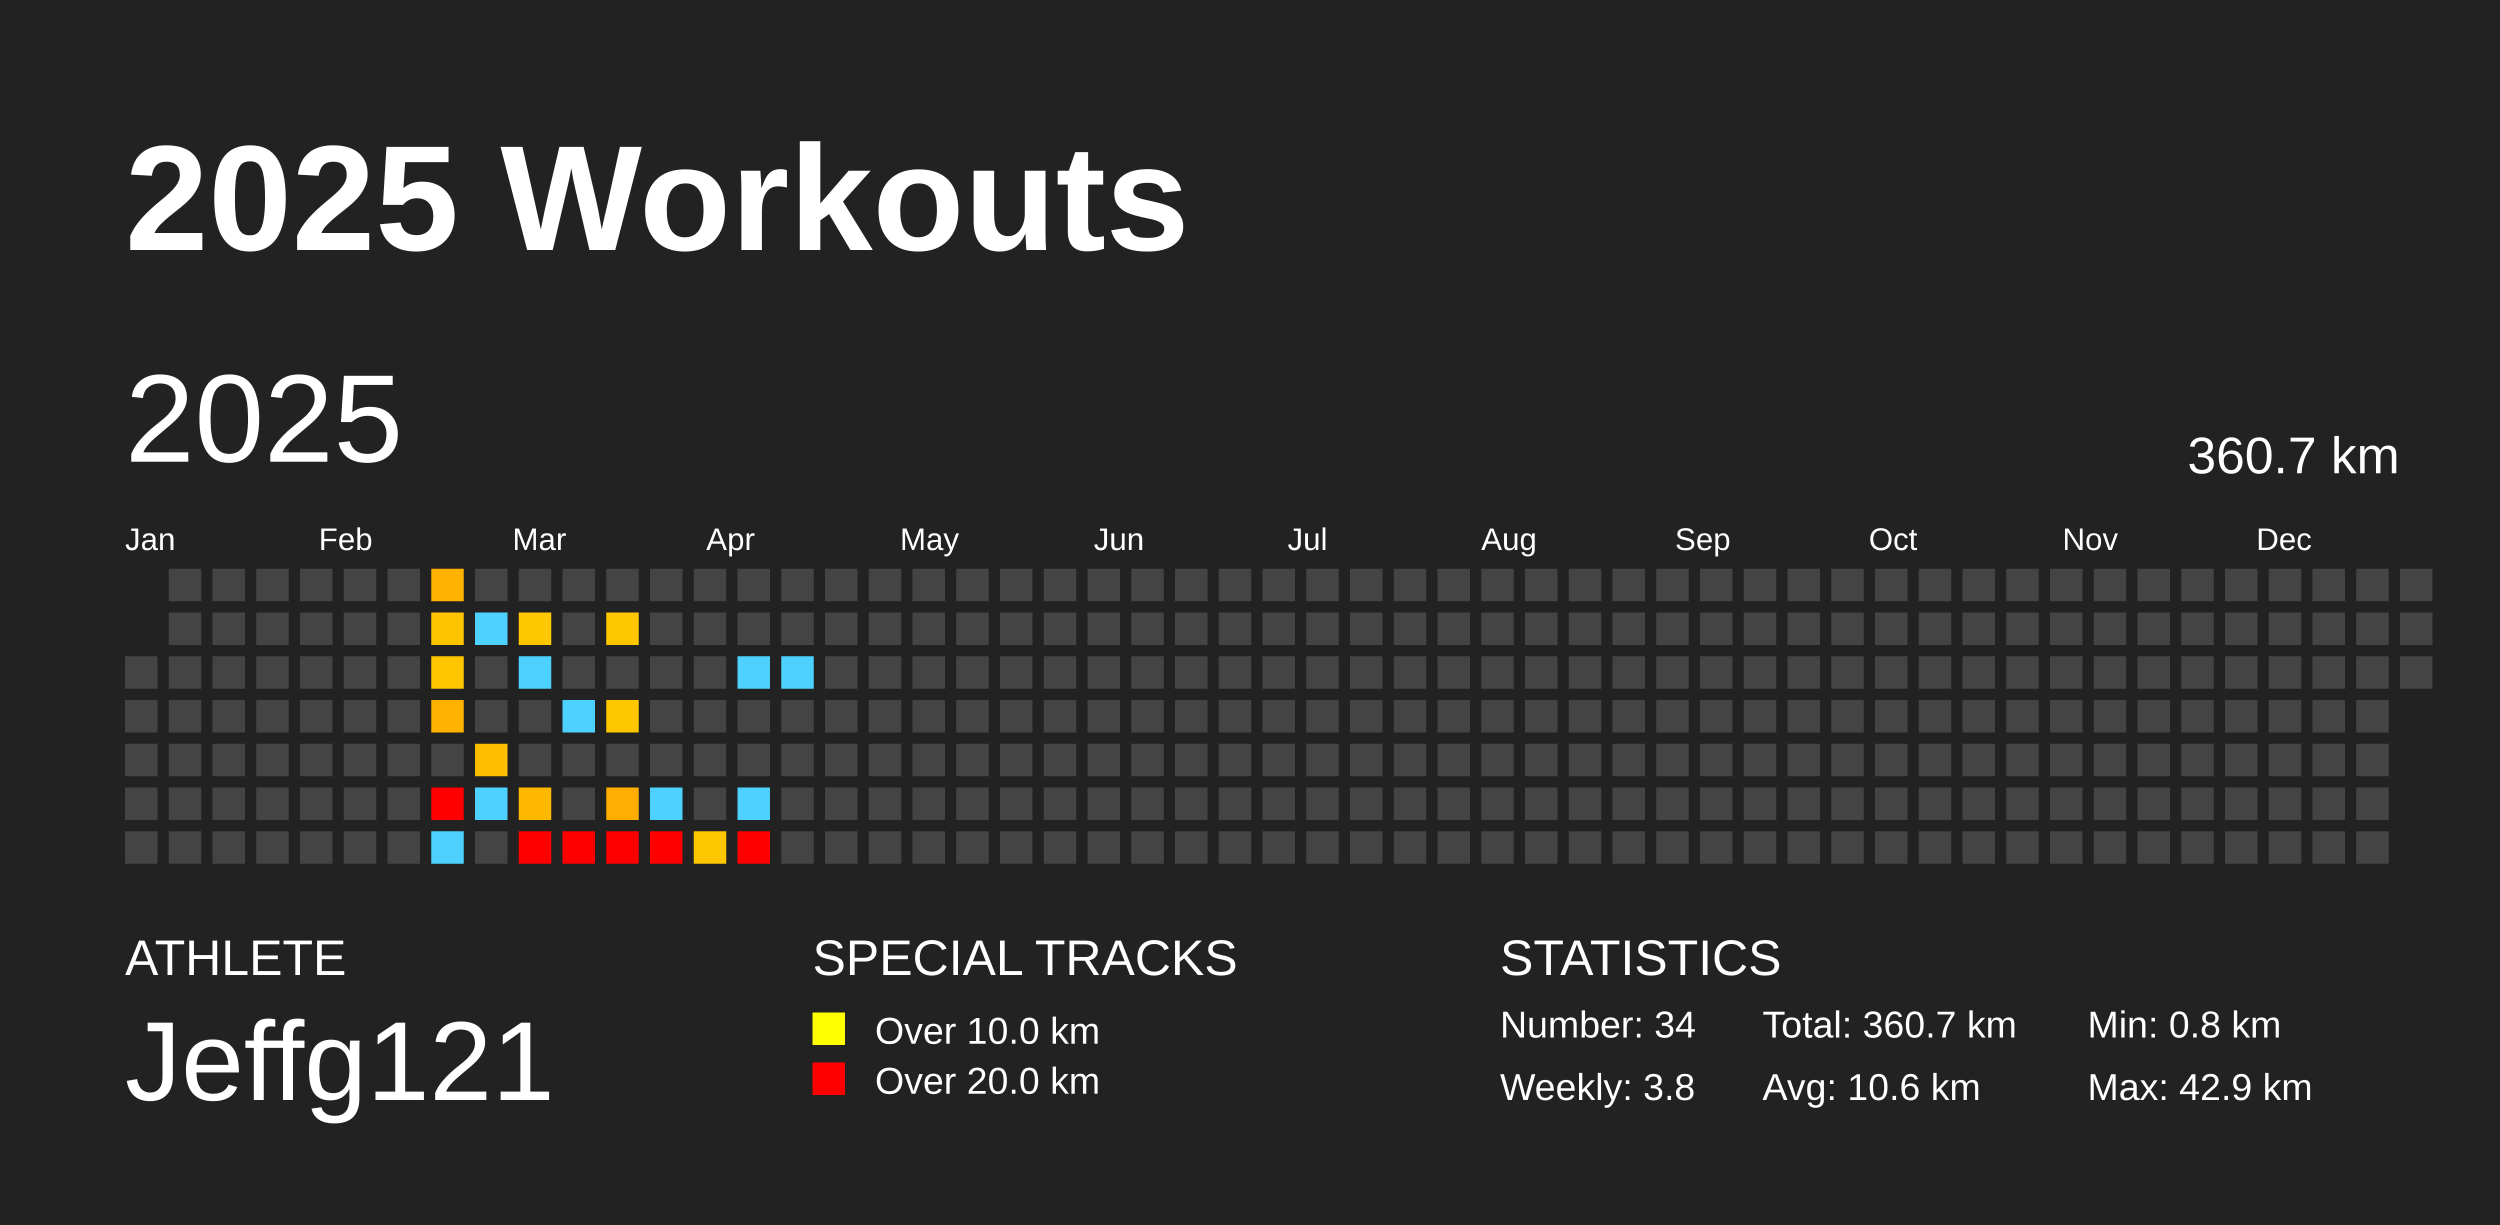
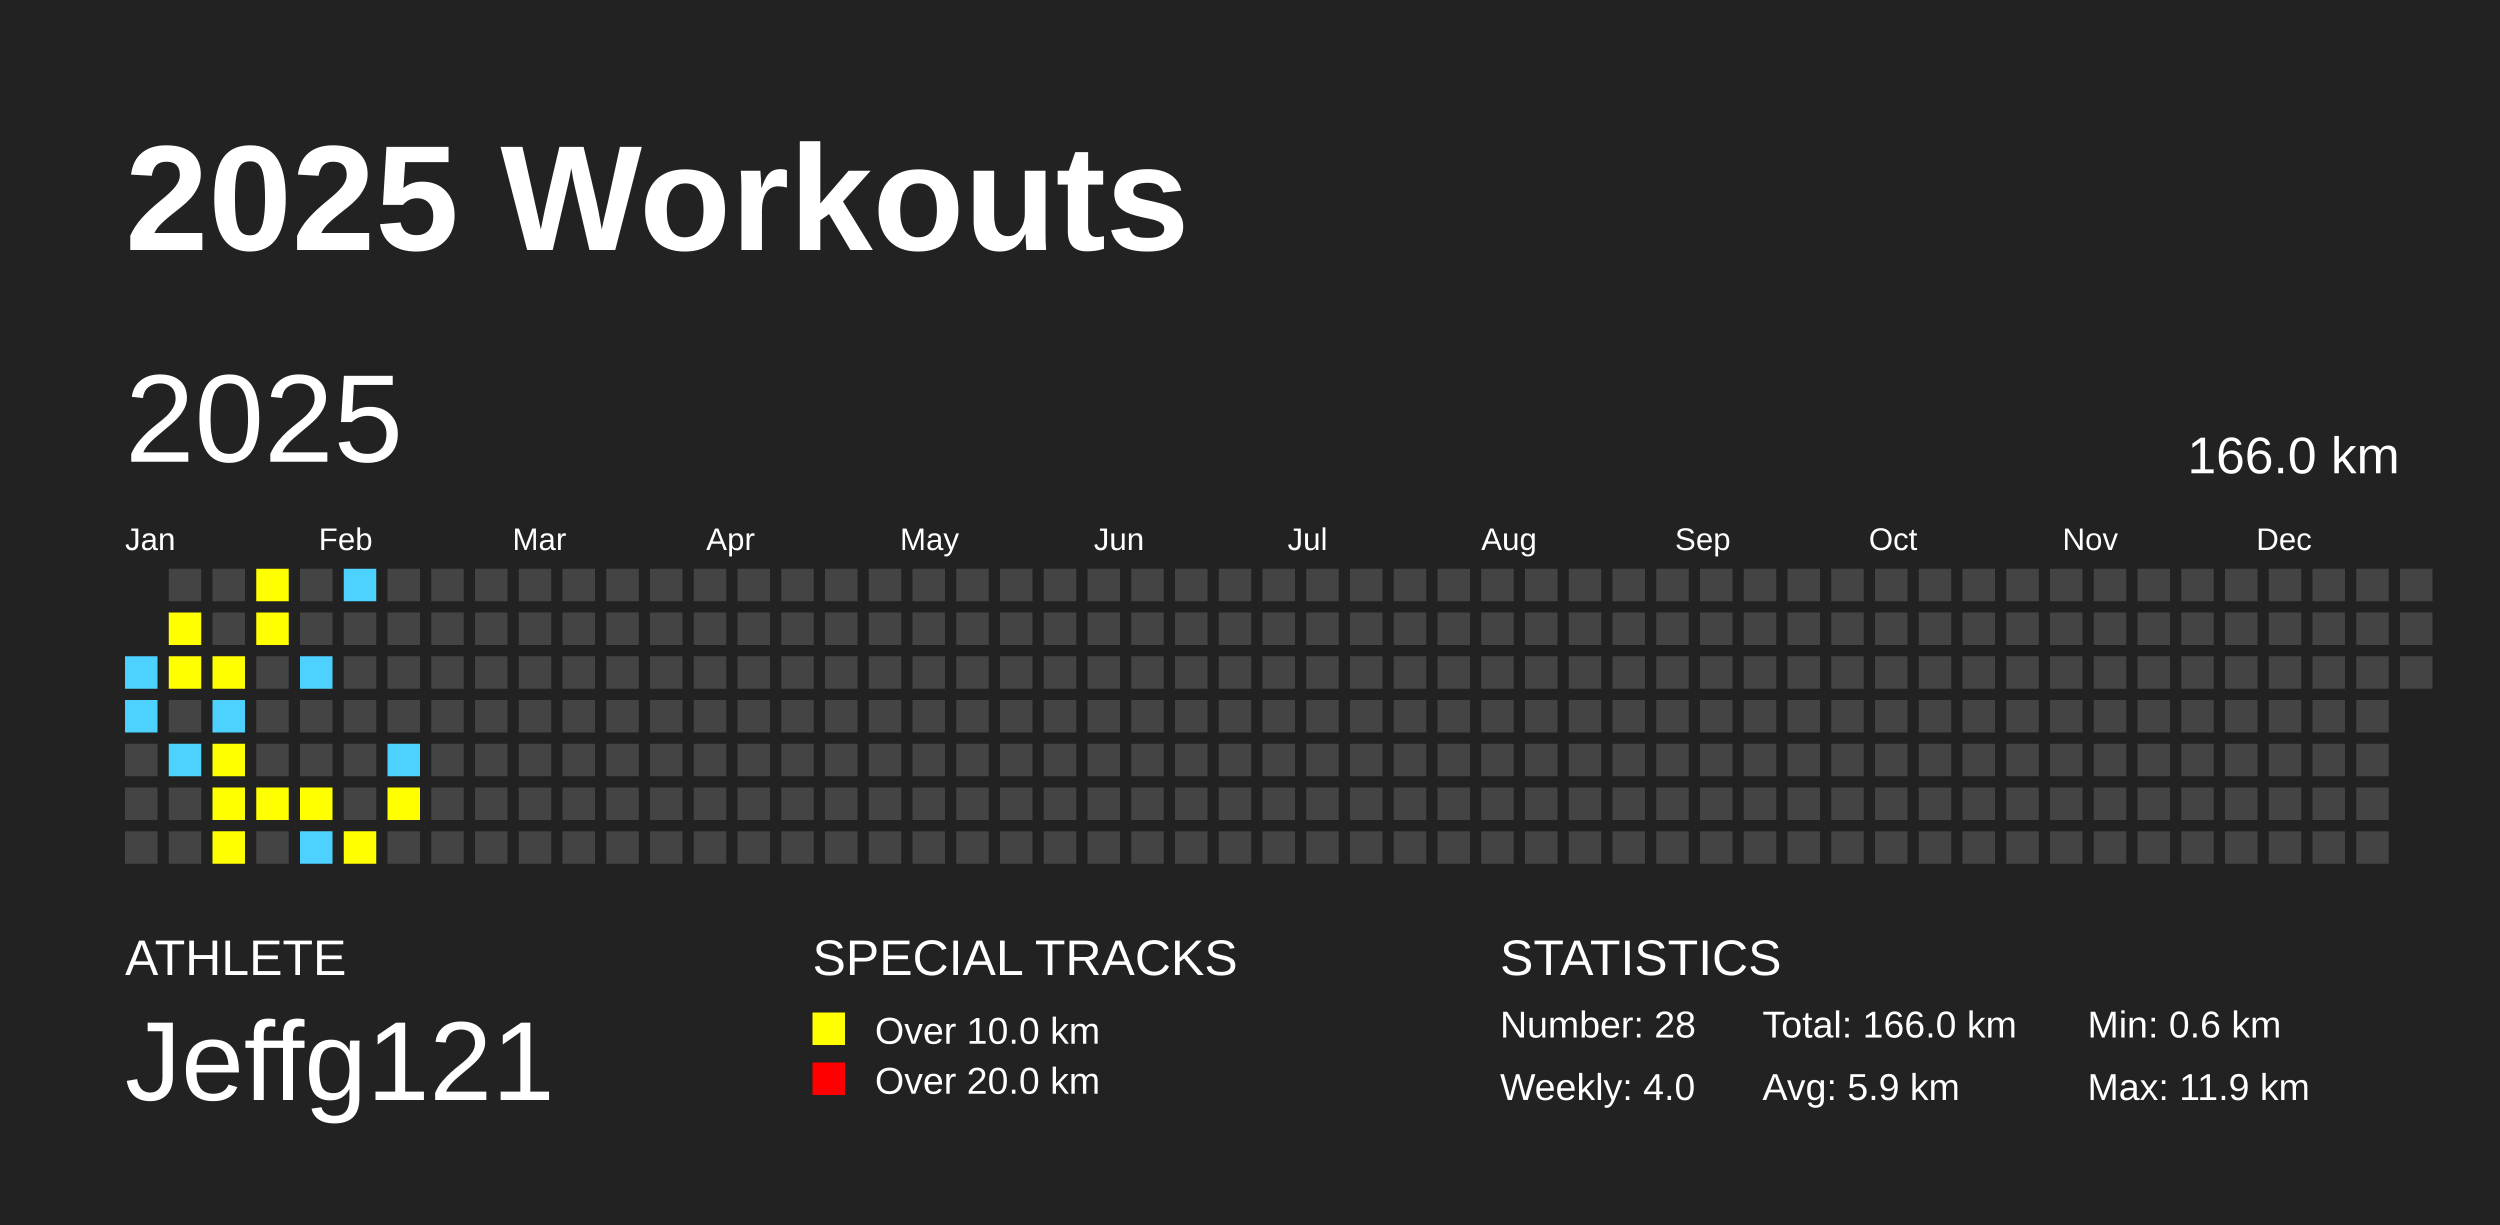
<svg xmlns="http://www.w3.org/2000/svg" baseProfile="full" height="98mm" version="1.1" viewBox="0,0,200,98" width="200mm">
  <defs />
  <rect fill="#222222" height="98" width="200" x="0" y="0" />
  <text fill="#FFFFFF" style="font-size:12px; font-family:Arial; font-weight:bold;" x="10" y="20">2025 Workouts</text>
  <text fill="#FFFFFF" style="font-size:4px; font-family:Arial" x="10" y="78">ATHLETE</text>
  <text fill="#FFFFFF" style="font-size:9px; font-family:Arial" x="10" y="88">Jeffg121</text>
  <text fill="#FFFFFF" style="font-size:4px; font-family:Arial" x="65" y="78">SPECIAL TRACKS</text>
  <rect fill="yellow" height="2.6" width="2.6" x="65" y="81" />
  <text fill="#FFFFFF" style="font-size:3px; font-family:Arial" x="70" y="83.5">Over 10.0 km</text>
  <rect fill="red" height="2.6" width="2.6" x="65" y="85" />
  <text fill="#FFFFFF" style="font-size:3px; font-family:Arial" x="70" y="87.5">Over 20.0 km</text>
  <text fill="#FFFFFF" style="font-size:4px; font-family:Arial" x="120" y="78">STATISTICS</text>
-   <text fill="#FFFFFF" style="font-size:3px; font-family:Arial" x="120" y="83">Number: 34</text>
-   <text fill="#FFFFFF" style="font-size:3px; font-family:Arial" x="120" y="88">Weekly: 3.8</text>
-   <text fill="#FFFFFF" style="font-size:3px; font-family:Arial" x="141" y="83">Total: 360.7 km</text>
-   <text fill="#FFFFFF" style="font-size:3px; font-family:Arial" x="141" y="88">Avg: 10.6 km</text>
-   <text fill="#FFFFFF" style="font-size:3px; font-family:Arial" x="167" y="83">Min: 0.8 km</text>
-   <text fill="#FFFFFF" style="font-size:3px; font-family:Arial" x="167" y="88">Max: 42.9 km</text>
+   <text fill="#FFFFFF" style="font-size:3px; font-family:Arial" x="120" y="83">Number: 28</text>
+   <text fill="#FFFFFF" style="font-size:3px; font-family:Arial" x="120" y="88">Weekly: 4.0</text>
+   <text fill="#FFFFFF" style="font-size:3px; font-family:Arial" x="141" y="83">Total: 166.0 km</text>
+   <text fill="#FFFFFF" style="font-size:3px; font-family:Arial" x="141" y="88">Avg: 5.9 km</text>
+   <text fill="#FFFFFF" style="font-size:3px; font-family:Arial" x="167" y="83">Min: 0.6 km</text>
+   <text fill="#FFFFFF" style="font-size:3px; font-family:Arial" x="167" y="88">Max: 11.9 km</text>
  <text dominant-baseline="hanging" fill="#FFFFFF" style="font-size:10.0px; font-family:Arial;" x="10" y="30">2025</text>
-   <text dominant-baseline="hanging" fill="#FFFFFF" style="font-size:4.125px; font-family:Arial;" x="175" y="35">360.7 km</text>
+   <text dominant-baseline="hanging" fill="#FFFFFF" style="font-size:4.125px; font-family:Arial;" x="175" y="35">166.0 km</text>
  <text fill="#FFFFFF" style="font-size:2.5px; font-family:Arial" x="10.0" y="44">Jan</text>
  <text fill="#FFFFFF" style="font-size:2.5px; font-family:Arial" x="25.5" y="44">Feb</text>
  <text fill="#FFFFFF" style="font-size:2.5px; font-family:Arial" x="41.0" y="44">Mar</text>
  <text fill="#FFFFFF" style="font-size:2.5px; font-family:Arial" x="56.5" y="44">Apr</text>
  <text fill="#FFFFFF" style="font-size:2.5px; font-family:Arial" x="72.0" y="44">May</text>
  <text fill="#FFFFFF" style="font-size:2.5px; font-family:Arial" x="87.5" y="44">Jun</text>
  <text fill="#FFFFFF" style="font-size:2.5px; font-family:Arial" x="103.0" y="44">Jul</text>
  <text fill="#FFFFFF" style="font-size:2.5px; font-family:Arial" x="118.5" y="44">Aug</text>
  <text fill="#FFFFFF" style="font-size:2.5px; font-family:Arial" x="134.0" y="44">Sep</text>
  <text fill="#FFFFFF" style="font-size:2.5px; font-family:Arial" x="149.5" y="44">Oct</text>
  <text fill="#FFFFFF" style="font-size:2.5px; font-family:Arial" x="165.0" y="44">Nov</text>
  <text fill="#FFFFFF" style="font-size:2.5px; font-family:Arial" x="180.5" y="44">Dec</text>
-   <rect fill="#444444" height="2.6" width="2.6" x="10.0" y="52.5" />
-   <rect fill="#444444" height="2.6" width="2.6" x="10.0" y="56.0" />
+   <rect fill="#4DD2FF" height="2.6" width="2.6" x="10.0" y="52.5" />
+   <rect fill="#4DD2FF" height="2.6" width="2.6" x="10.0" y="56.0" />
  <rect fill="#444444" height="2.6" width="2.6" x="10.0" y="59.5" />
  <rect fill="#444444" height="2.6" width="2.6" x="10.0" y="63.0" />
  <rect fill="#444444" height="2.6" width="2.6" x="10.0" y="66.5" />
  <rect fill="#444444" height="2.6" width="2.6" x="13.5" y="45.5" />
-   <rect fill="#444444" height="2.6" width="2.6" x="13.5" y="49.0" />
-   <rect fill="#444444" height="2.6" width="2.6" x="13.5" y="52.5" />
+   <rect fill="yellow" height="2.6" width="2.6" x="13.5" y="49.0" />
+   <rect fill="yellow" height="2.6" width="2.6" x="13.5" y="52.5" />
  <rect fill="#444444" height="2.6" width="2.6" x="13.5" y="56.0" />
-   <rect fill="#444444" height="2.6" width="2.6" x="13.5" y="59.5" />
+   <rect fill="#4DD2FF" height="2.6" width="2.6" x="13.5" y="59.5" />
  <rect fill="#444444" height="2.6" width="2.6" x="13.5" y="63.0" />
  <rect fill="#444444" height="2.6" width="2.6" x="13.5" y="66.5" />
  <rect fill="#444444" height="2.6" width="2.6" x="17.0" y="45.5" />
  <rect fill="#444444" height="2.6" width="2.6" x="17.0" y="49.0" />
-   <rect fill="#444444" height="2.6" width="2.6" x="17.0" y="52.5" />
-   <rect fill="#444444" height="2.6" width="2.6" x="17.0" y="56.0" />
-   <rect fill="#444444" height="2.6" width="2.6" x="17.0" y="59.5" />
-   <rect fill="#444444" height="2.6" width="2.6" x="17.0" y="63.0" />
-   <rect fill="#444444" height="2.6" width="2.6" x="17.0" y="66.5" />
-   <rect fill="#444444" height="2.6" width="2.6" x="20.5" y="45.5" />
-   <rect fill="#444444" height="2.6" width="2.6" x="20.5" y="49.0" />
+   <rect fill="yellow" height="2.6" width="2.6" x="17.0" y="52.5" />
+   <rect fill="#4DD2FF" height="2.6" width="2.6" x="17.0" y="56.0" />
+   <rect fill="yellow" height="2.6" width="2.6" x="17.0" y="59.5" />
+   <rect fill="yellow" height="2.6" width="2.6" x="17.0" y="63.0" />
+   <rect fill="yellow" height="2.6" width="2.6" x="17.0" y="66.5" />
+   <rect fill="yellow" height="2.6" width="2.6" x="20.5" y="45.5" />
+   <rect fill="yellow" height="2.6" width="2.6" x="20.5" y="49.0" />
  <rect fill="#444444" height="2.6" width="2.6" x="20.5" y="52.5" />
  <rect fill="#444444" height="2.6" width="2.6" x="20.5" y="56.0" />
  <rect fill="#444444" height="2.6" width="2.6" x="20.5" y="59.5" />
-   <rect fill="#444444" height="2.6" width="2.6" x="20.5" y="63.0" />
+   <rect fill="yellow" height="2.6" width="2.6" x="20.5" y="63.0" />
  <rect fill="#444444" height="2.6" width="2.6" x="20.5" y="66.5" />
  <rect fill="#444444" height="2.6" width="2.6" x="24.0" y="45.5" />
  <rect fill="#444444" height="2.6" width="2.6" x="24.0" y="49.0" />
-   <rect fill="#444444" height="2.6" width="2.6" x="24.0" y="52.5" />
+   <rect fill="#4DD2FF" height="2.6" width="2.6" x="24.0" y="52.5" />
  <rect fill="#444444" height="2.6" width="2.6" x="24.0" y="56.0" />
  <rect fill="#444444" height="2.6" width="2.6" x="24.0" y="59.5" />
-   <rect fill="#444444" height="2.6" width="2.6" x="24.0" y="63.0" />
-   <rect fill="#444444" height="2.6" width="2.6" x="24.0" y="66.5" />
-   <rect fill="#444444" height="2.6" width="2.6" x="27.5" y="45.5" />
+   <rect fill="yellow" height="2.6" width="2.6" x="24.0" y="63.0" />
+   <rect fill="#4DD2FF" height="2.6" width="2.6" x="24.0" y="66.5" />
+   <rect fill="#4DD2FF" height="2.6" width="2.6" x="27.5" y="45.5" />
  <rect fill="#444444" height="2.6" width="2.6" x="27.5" y="49.0" />
  <rect fill="#444444" height="2.6" width="2.6" x="27.5" y="52.5" />
  <rect fill="#444444" height="2.6" width="2.6" x="27.5" y="56.0" />
  <rect fill="#444444" height="2.6" width="2.6" x="27.5" y="59.5" />
  <rect fill="#444444" height="2.6" width="2.6" x="27.5" y="63.0" />
-   <rect fill="#444444" height="2.6" width="2.6" x="27.5" y="66.5" />
+   <rect fill="yellow" height="2.6" width="2.6" x="27.5" y="66.5" />
  <rect fill="#444444" height="2.6" width="2.6" x="31.0" y="45.5" />
  <rect fill="#444444" height="2.6" width="2.6" x="31.0" y="49.0" />
  <rect fill="#444444" height="2.6" width="2.6" x="31.0" y="52.5" />
  <rect fill="#444444" height="2.6" width="2.6" x="31.0" y="56.0" />
-   <rect fill="#444444" height="2.6" width="2.6" x="31.0" y="59.5" />
-   <rect fill="#444444" height="2.6" width="2.6" x="31.0" y="63.0" />
+   <rect fill="#4DD2FF" height="2.6" width="2.6" x="31.0" y="59.5" />
+   <rect fill="yellow" height="2.6" width="2.6" x="31.0" y="63.0" />
  <rect fill="#444444" height="2.6" width="2.6" x="31.0" y="66.5" />
-   <rect fill="#ffb200" height="2.6" width="2.6" x="34.5" y="45.5" />
-   <rect fill="#ffc400" height="2.6" width="2.6" x="34.5" y="49.0" />
-   <rect fill="#ffc600" height="2.6" width="2.6" x="34.5" y="52.5" />
-   <rect fill="#ffb200" height="2.6" width="2.6" x="34.5" y="56.0" />
+   <rect fill="#444444" height="2.6" width="2.6" x="34.5" y="45.5" />
+   <rect fill="#444444" height="2.6" width="2.6" x="34.5" y="49.0" />
+   <rect fill="#444444" height="2.6" width="2.6" x="34.5" y="52.5" />
+   <rect fill="#444444" height="2.6" width="2.6" x="34.5" y="56.0" />
  <rect fill="#444444" height="2.6" width="2.6" x="34.5" y="59.5" />
-   <rect fill="red" height="2.6" width="2.6" x="34.5" y="63.0" />
-   <rect fill="#4dd2ff" height="2.6" width="2.6" x="34.5" y="66.5" />
+   <rect fill="#444444" height="2.6" width="2.6" x="34.5" y="63.0" />
+   <rect fill="#444444" height="2.6" width="2.6" x="34.5" y="66.5" />
  <rect fill="#444444" height="2.6" width="2.6" x="38.0" y="45.5" />
-   <rect fill="#4dd2ff" height="2.6" width="2.6" x="38.0" y="49.0" />
+   <rect fill="#444444" height="2.6" width="2.6" x="38.0" y="49.0" />
  <rect fill="#444444" height="2.6" width="2.6" x="38.0" y="52.5" />
  <rect fill="#444444" height="2.6" width="2.6" x="38.0" y="56.0" />
-   <rect fill="#ffbf00" height="2.6" width="2.6" x="38.0" y="59.5" />
-   <rect fill="#4dd2ff" height="2.6" width="2.6" x="38.0" y="63.0" />
+   <rect fill="#444444" height="2.6" width="2.6" x="38.0" y="59.5" />
+   <rect fill="#444444" height="2.6" width="2.6" x="38.0" y="63.0" />
  <rect fill="#444444" height="2.6" width="2.6" x="38.0" y="66.5" />
  <rect fill="#444444" height="2.6" width="2.6" x="41.5" y="45.5" />
-   <rect fill="#ffc700" height="2.6" width="2.6" x="41.5" y="49.0" />
-   <rect fill="#4dd2ff" height="2.6" width="2.6" x="41.5" y="52.5" />
+   <rect fill="#444444" height="2.6" width="2.6" x="41.5" y="49.0" />
+   <rect fill="#444444" height="2.6" width="2.6" x="41.5" y="52.5" />
  <rect fill="#444444" height="2.6" width="2.6" x="41.5" y="56.0" />
  <rect fill="#444444" height="2.6" width="2.6" x="41.5" y="59.5" />
-   <rect fill="#ffb800" height="2.6" width="2.6" x="41.5" y="63.0" />
-   <rect fill="red" height="2.6" width="2.6" x="41.5" y="66.5" />
+   <rect fill="#444444" height="2.6" width="2.6" x="41.5" y="63.0" />
+   <rect fill="#444444" height="2.6" width="2.6" x="41.5" y="66.5" />
  <rect fill="#444444" height="2.6" width="2.6" x="45.0" y="45.5" />
  <rect fill="#444444" height="2.6" width="2.6" x="45.0" y="49.0" />
  <rect fill="#444444" height="2.6" width="2.6" x="45.0" y="52.5" />
-   <rect fill="#4dd2ff" height="2.6" width="2.6" x="45.0" y="56.0" />
+   <rect fill="#444444" height="2.6" width="2.6" x="45.0" y="56.0" />
  <rect fill="#444444" height="2.6" width="2.6" x="45.0" y="59.5" />
  <rect fill="#444444" height="2.6" width="2.6" x="45.0" y="63.0" />
-   <rect fill="red" height="2.6" width="2.6" x="45.0" y="66.5" />
+   <rect fill="#444444" height="2.6" width="2.6" x="45.0" y="66.5" />
  <rect fill="#444444" height="2.6" width="2.6" x="48.5" y="45.5" />
-   <rect fill="#ffc700" height="2.6" width="2.6" x="48.5" y="49.0" />
+   <rect fill="#444444" height="2.6" width="2.6" x="48.5" y="49.0" />
  <rect fill="#444444" height="2.6" width="2.6" x="48.5" y="52.5" />
-   <rect fill="#ffc700" height="2.6" width="2.6" x="48.5" y="56.0" />
+   <rect fill="#444444" height="2.6" width="2.6" x="48.5" y="56.0" />
  <rect fill="#444444" height="2.6" width="2.6" x="48.5" y="59.5" />
-   <rect fill="#ffad00" height="2.6" width="2.6" x="48.5" y="63.0" />
-   <rect fill="red" height="2.6" width="2.6" x="48.5" y="66.5" />
+   <rect fill="#444444" height="2.6" width="2.6" x="48.5" y="63.0" />
+   <rect fill="#444444" height="2.6" width="2.6" x="48.5" y="66.5" />
  <rect fill="#444444" height="2.6" width="2.6" x="52.0" y="45.5" />
  <rect fill="#444444" height="2.6" width="2.6" x="52.0" y="49.0" />
  <rect fill="#444444" height="2.6" width="2.6" x="52.0" y="52.5" />
  <rect fill="#444444" height="2.6" width="2.6" x="52.0" y="56.0" />
  <rect fill="#444444" height="2.6" width="2.6" x="52.0" y="59.5" />
-   <rect fill="#4dd2ff" height="2.6" width="2.6" x="52.0" y="63.0" />
-   <rect fill="red" height="2.6" width="2.6" x="52.0" y="66.5" />
+   <rect fill="#444444" height="2.6" width="2.6" x="52.0" y="63.0" />
+   <rect fill="#444444" height="2.6" width="2.6" x="52.0" y="66.5" />
  <rect fill="#444444" height="2.6" width="2.6" x="55.5" y="45.5" />
  <rect fill="#444444" height="2.6" width="2.6" x="55.5" y="49.0" />
  <rect fill="#444444" height="2.6" width="2.6" x="55.5" y="52.5" />
  <rect fill="#444444" height="2.6" width="2.6" x="55.5" y="56.0" />
  <rect fill="#444444" height="2.6" width="2.6" x="55.5" y="59.5" />
  <rect fill="#444444" height="2.6" width="2.6" x="55.5" y="63.0" />
-   <rect fill="#ffc700" height="2.6" width="2.6" x="55.5" y="66.5" />
+   <rect fill="#444444" height="2.6" width="2.6" x="55.5" y="66.5" />
  <rect fill="#444444" height="2.6" width="2.6" x="59.0" y="45.5" />
  <rect fill="#444444" height="2.6" width="2.6" x="59.0" y="49.0" />
-   <rect fill="#4dd2ff" height="2.6" width="2.6" x="59.0" y="52.5" />
+   <rect fill="#444444" height="2.6" width="2.6" x="59.0" y="52.5" />
  <rect fill="#444444" height="2.6" width="2.6" x="59.0" y="56.0" />
  <rect fill="#444444" height="2.6" width="2.6" x="59.0" y="59.5" />
-   <rect fill="#4dd2ff" height="2.6" width="2.6" x="59.0" y="63.0" />
-   <rect fill="red" height="2.6" width="2.6" x="59.0" y="66.5" />
+   <rect fill="#444444" height="2.6" width="2.6" x="59.0" y="63.0" />
+   <rect fill="#444444" height="2.6" width="2.6" x="59.0" y="66.5" />
  <rect fill="#444444" height="2.6" width="2.6" x="62.5" y="45.5" />
  <rect fill="#444444" height="2.6" width="2.6" x="62.5" y="49.0" />
-   <rect fill="#4dd2ff" height="2.6" width="2.6" x="62.5" y="52.5" />
+   <rect fill="#444444" height="2.6" width="2.6" x="62.5" y="52.5" />
  <rect fill="#444444" height="2.6" width="2.6" x="62.5" y="56.0" />
  <rect fill="#444444" height="2.6" width="2.6" x="62.5" y="59.5" />
  <rect fill="#444444" height="2.6" width="2.6" x="62.5" y="63.0" />
  <rect fill="#444444" height="2.6" width="2.6" x="62.5" y="66.5" />
  <rect fill="#444444" height="2.6" width="2.6" x="66.0" y="45.5" />
  <rect fill="#444444" height="2.6" width="2.6" x="66.0" y="49.0" />
  <rect fill="#444444" height="2.6" width="2.6" x="66.0" y="52.5" />
  <rect fill="#444444" height="2.6" width="2.6" x="66.0" y="56.0" />
  <rect fill="#444444" height="2.6" width="2.6" x="66.0" y="59.5" />
  <rect fill="#444444" height="2.6" width="2.6" x="66.0" y="63.0" />
  <rect fill="#444444" height="2.6" width="2.6" x="66.0" y="66.5" />
  <rect fill="#444444" height="2.6" width="2.6" x="69.5" y="45.5" />
  <rect fill="#444444" height="2.6" width="2.6" x="69.5" y="49.0" />
  <rect fill="#444444" height="2.6" width="2.6" x="69.5" y="52.5" />
  <rect fill="#444444" height="2.6" width="2.6" x="69.5" y="56.0" />
  <rect fill="#444444" height="2.6" width="2.6" x="69.5" y="59.5" />
  <rect fill="#444444" height="2.6" width="2.6" x="69.5" y="63.0" />
  <rect fill="#444444" height="2.6" width="2.6" x="69.5" y="66.5" />
  <rect fill="#444444" height="2.6" width="2.6" x="73.0" y="45.5" />
  <rect fill="#444444" height="2.6" width="2.6" x="73.0" y="49.0" />
  <rect fill="#444444" height="2.6" width="2.6" x="73.0" y="52.5" />
  <rect fill="#444444" height="2.6" width="2.6" x="73.0" y="56.0" />
  <rect fill="#444444" height="2.6" width="2.6" x="73.0" y="59.5" />
  <rect fill="#444444" height="2.6" width="2.6" x="73.0" y="63.0" />
  <rect fill="#444444" height="2.6" width="2.6" x="73.0" y="66.5" />
  <rect fill="#444444" height="2.6" width="2.6" x="76.5" y="45.5" />
  <rect fill="#444444" height="2.6" width="2.6" x="76.5" y="49.0" />
  <rect fill="#444444" height="2.6" width="2.6" x="76.5" y="52.5" />
  <rect fill="#444444" height="2.6" width="2.6" x="76.5" y="56.0" />
  <rect fill="#444444" height="2.6" width="2.6" x="76.5" y="59.5" />
  <rect fill="#444444" height="2.6" width="2.6" x="76.5" y="63.0" />
  <rect fill="#444444" height="2.6" width="2.6" x="76.5" y="66.5" />
  <rect fill="#444444" height="2.6" width="2.6" x="80.0" y="45.5" />
  <rect fill="#444444" height="2.6" width="2.6" x="80.0" y="49.0" />
  <rect fill="#444444" height="2.6" width="2.6" x="80.0" y="52.5" />
  <rect fill="#444444" height="2.6" width="2.6" x="80.0" y="56.0" />
  <rect fill="#444444" height="2.6" width="2.6" x="80.0" y="59.5" />
  <rect fill="#444444" height="2.6" width="2.6" x="80.0" y="63.0" />
  <rect fill="#444444" height="2.6" width="2.6" x="80.0" y="66.5" />
  <rect fill="#444444" height="2.6" width="2.6" x="83.5" y="45.5" />
  <rect fill="#444444" height="2.6" width="2.6" x="83.5" y="49.0" />
  <rect fill="#444444" height="2.6" width="2.6" x="83.5" y="52.5" />
  <rect fill="#444444" height="2.6" width="2.6" x="83.5" y="56.0" />
  <rect fill="#444444" height="2.6" width="2.6" x="83.5" y="59.5" />
  <rect fill="#444444" height="2.6" width="2.6" x="83.5" y="63.0" />
  <rect fill="#444444" height="2.6" width="2.6" x="83.5" y="66.5" />
  <rect fill="#444444" height="2.6" width="2.6" x="87.0" y="45.5" />
  <rect fill="#444444" height="2.6" width="2.6" x="87.0" y="49.0" />
  <rect fill="#444444" height="2.6" width="2.6" x="87.0" y="52.5" />
  <rect fill="#444444" height="2.6" width="2.6" x="87.0" y="56.0" />
  <rect fill="#444444" height="2.6" width="2.6" x="87.0" y="59.5" />
  <rect fill="#444444" height="2.6" width="2.6" x="87.0" y="63.0" />
  <rect fill="#444444" height="2.6" width="2.6" x="87.0" y="66.5" />
  <rect fill="#444444" height="2.6" width="2.6" x="90.5" y="45.5" />
  <rect fill="#444444" height="2.6" width="2.6" x="90.5" y="49.0" />
  <rect fill="#444444" height="2.6" width="2.6" x="90.5" y="52.5" />
  <rect fill="#444444" height="2.6" width="2.6" x="90.5" y="56.0" />
  <rect fill="#444444" height="2.6" width="2.6" x="90.5" y="59.5" />
  <rect fill="#444444" height="2.6" width="2.6" x="90.5" y="63.0" />
  <rect fill="#444444" height="2.6" width="2.6" x="90.5" y="66.5" />
  <rect fill="#444444" height="2.6" width="2.6" x="94.0" y="45.5" />
  <rect fill="#444444" height="2.6" width="2.6" x="94.0" y="49.0" />
  <rect fill="#444444" height="2.6" width="2.6" x="94.0" y="52.5" />
  <rect fill="#444444" height="2.6" width="2.6" x="94.0" y="56.0" />
  <rect fill="#444444" height="2.6" width="2.6" x="94.0" y="59.5" />
  <rect fill="#444444" height="2.6" width="2.6" x="94.0" y="63.0" />
  <rect fill="#444444" height="2.6" width="2.6" x="94.0" y="66.5" />
  <rect fill="#444444" height="2.6" width="2.6" x="97.5" y="45.5" />
  <rect fill="#444444" height="2.6" width="2.6" x="97.5" y="49.0" />
  <rect fill="#444444" height="2.6" width="2.6" x="97.5" y="52.5" />
  <rect fill="#444444" height="2.6" width="2.6" x="97.5" y="56.0" />
  <rect fill="#444444" height="2.6" width="2.6" x="97.5" y="59.5" />
  <rect fill="#444444" height="2.6" width="2.6" x="97.5" y="63.0" />
  <rect fill="#444444" height="2.6" width="2.6" x="97.5" y="66.5" />
  <rect fill="#444444" height="2.6" width="2.6" x="101.0" y="45.5" />
  <rect fill="#444444" height="2.6" width="2.6" x="101.0" y="49.0" />
  <rect fill="#444444" height="2.6" width="2.6" x="101.0" y="52.5" />
  <rect fill="#444444" height="2.6" width="2.6" x="101.0" y="56.0" />
  <rect fill="#444444" height="2.6" width="2.6" x="101.0" y="59.5" />
  <rect fill="#444444" height="2.6" width="2.6" x="101.0" y="63.0" />
  <rect fill="#444444" height="2.6" width="2.6" x="101.0" y="66.5" />
  <rect fill="#444444" height="2.6" width="2.6" x="104.5" y="45.5" />
  <rect fill="#444444" height="2.6" width="2.6" x="104.5" y="49.0" />
  <rect fill="#444444" height="2.6" width="2.6" x="104.5" y="52.5" />
  <rect fill="#444444" height="2.6" width="2.6" x="104.5" y="56.0" />
  <rect fill="#444444" height="2.6" width="2.6" x="104.5" y="59.5" />
  <rect fill="#444444" height="2.6" width="2.6" x="104.5" y="63.0" />
  <rect fill="#444444" height="2.6" width="2.6" x="104.5" y="66.5" />
  <rect fill="#444444" height="2.6" width="2.6" x="108.0" y="45.5" />
  <rect fill="#444444" height="2.6" width="2.6" x="108.0" y="49.0" />
  <rect fill="#444444" height="2.6" width="2.6" x="108.0" y="52.5" />
  <rect fill="#444444" height="2.6" width="2.6" x="108.0" y="56.0" />
  <rect fill="#444444" height="2.6" width="2.6" x="108.0" y="59.5" />
  <rect fill="#444444" height="2.6" width="2.6" x="108.0" y="63.0" />
  <rect fill="#444444" height="2.6" width="2.6" x="108.0" y="66.5" />
  <rect fill="#444444" height="2.6" width="2.6" x="111.5" y="45.5" />
  <rect fill="#444444" height="2.6" width="2.6" x="111.5" y="49.0" />
  <rect fill="#444444" height="2.6" width="2.6" x="111.5" y="52.5" />
  <rect fill="#444444" height="2.6" width="2.6" x="111.5" y="56.0" />
  <rect fill="#444444" height="2.6" width="2.6" x="111.5" y="59.5" />
  <rect fill="#444444" height="2.6" width="2.6" x="111.5" y="63.0" />
  <rect fill="#444444" height="2.6" width="2.6" x="111.5" y="66.5" />
  <rect fill="#444444" height="2.6" width="2.6" x="115.0" y="45.5" />
  <rect fill="#444444" height="2.6" width="2.6" x="115.0" y="49.0" />
  <rect fill="#444444" height="2.6" width="2.6" x="115.0" y="52.5" />
  <rect fill="#444444" height="2.6" width="2.6" x="115.0" y="56.0" />
  <rect fill="#444444" height="2.6" width="2.6" x="115.0" y="59.5" />
  <rect fill="#444444" height="2.6" width="2.6" x="115.0" y="63.0" />
  <rect fill="#444444" height="2.6" width="2.6" x="115.0" y="66.5" />
  <rect fill="#444444" height="2.6" width="2.6" x="118.5" y="45.5" />
  <rect fill="#444444" height="2.6" width="2.6" x="118.5" y="49.0" />
  <rect fill="#444444" height="2.6" width="2.6" x="118.5" y="52.5" />
  <rect fill="#444444" height="2.6" width="2.6" x="118.5" y="56.0" />
  <rect fill="#444444" height="2.6" width="2.6" x="118.5" y="59.5" />
  <rect fill="#444444" height="2.6" width="2.6" x="118.5" y="63.0" />
  <rect fill="#444444" height="2.6" width="2.6" x="118.5" y="66.5" />
  <rect fill="#444444" height="2.6" width="2.6" x="122.0" y="45.5" />
  <rect fill="#444444" height="2.6" width="2.6" x="122.0" y="49.0" />
  <rect fill="#444444" height="2.6" width="2.6" x="122.0" y="52.5" />
  <rect fill="#444444" height="2.6" width="2.6" x="122.0" y="56.0" />
  <rect fill="#444444" height="2.6" width="2.6" x="122.0" y="59.5" />
  <rect fill="#444444" height="2.6" width="2.6" x="122.0" y="63.0" />
  <rect fill="#444444" height="2.6" width="2.6" x="122.0" y="66.5" />
  <rect fill="#444444" height="2.6" width="2.6" x="125.5" y="45.5" />
  <rect fill="#444444" height="2.6" width="2.6" x="125.5" y="49.0" />
  <rect fill="#444444" height="2.6" width="2.6" x="125.5" y="52.5" />
  <rect fill="#444444" height="2.6" width="2.6" x="125.5" y="56.0" />
  <rect fill="#444444" height="2.6" width="2.6" x="125.5" y="59.5" />
  <rect fill="#444444" height="2.6" width="2.6" x="125.5" y="63.0" />
  <rect fill="#444444" height="2.6" width="2.6" x="125.5" y="66.5" />
  <rect fill="#444444" height="2.6" width="2.6" x="129.0" y="45.5" />
  <rect fill="#444444" height="2.6" width="2.6" x="129.0" y="49.0" />
  <rect fill="#444444" height="2.6" width="2.6" x="129.0" y="52.5" />
  <rect fill="#444444" height="2.6" width="2.6" x="129.0" y="56.0" />
  <rect fill="#444444" height="2.6" width="2.6" x="129.0" y="59.5" />
  <rect fill="#444444" height="2.6" width="2.6" x="129.0" y="63.0" />
  <rect fill="#444444" height="2.6" width="2.6" x="129.0" y="66.5" />
  <rect fill="#444444" height="2.6" width="2.6" x="132.5" y="45.5" />
  <rect fill="#444444" height="2.6" width="2.6" x="132.5" y="49.0" />
  <rect fill="#444444" height="2.6" width="2.6" x="132.5" y="52.5" />
  <rect fill="#444444" height="2.6" width="2.6" x="132.5" y="56.0" />
  <rect fill="#444444" height="2.6" width="2.6" x="132.5" y="59.5" />
  <rect fill="#444444" height="2.6" width="2.6" x="132.5" y="63.0" />
  <rect fill="#444444" height="2.6" width="2.6" x="132.5" y="66.5" />
  <rect fill="#444444" height="2.6" width="2.6" x="136.0" y="45.5" />
  <rect fill="#444444" height="2.6" width="2.6" x="136.0" y="49.0" />
  <rect fill="#444444" height="2.6" width="2.6" x="136.0" y="52.5" />
  <rect fill="#444444" height="2.6" width="2.6" x="136.0" y="56.0" />
  <rect fill="#444444" height="2.6" width="2.6" x="136.0" y="59.5" />
  <rect fill="#444444" height="2.6" width="2.6" x="136.0" y="63.0" />
  <rect fill="#444444" height="2.6" width="2.6" x="136.0" y="66.5" />
  <rect fill="#444444" height="2.6" width="2.6" x="139.5" y="45.5" />
  <rect fill="#444444" height="2.6" width="2.6" x="139.5" y="49.0" />
  <rect fill="#444444" height="2.6" width="2.6" x="139.5" y="52.5" />
  <rect fill="#444444" height="2.6" width="2.6" x="139.5" y="56.0" />
  <rect fill="#444444" height="2.6" width="2.6" x="139.5" y="59.5" />
  <rect fill="#444444" height="2.6" width="2.6" x="139.5" y="63.0" />
  <rect fill="#444444" height="2.6" width="2.6" x="139.5" y="66.5" />
  <rect fill="#444444" height="2.6" width="2.6" x="143.0" y="45.5" />
  <rect fill="#444444" height="2.6" width="2.6" x="143.0" y="49.0" />
  <rect fill="#444444" height="2.6" width="2.6" x="143.0" y="52.5" />
  <rect fill="#444444" height="2.6" width="2.6" x="143.0" y="56.0" />
  <rect fill="#444444" height="2.6" width="2.6" x="143.0" y="59.5" />
  <rect fill="#444444" height="2.6" width="2.6" x="143.0" y="63.0" />
  <rect fill="#444444" height="2.6" width="2.6" x="143.0" y="66.5" />
  <rect fill="#444444" height="2.6" width="2.6" x="146.5" y="45.5" />
  <rect fill="#444444" height="2.6" width="2.6" x="146.5" y="49.0" />
  <rect fill="#444444" height="2.6" width="2.6" x="146.5" y="52.5" />
  <rect fill="#444444" height="2.6" width="2.6" x="146.5" y="56.0" />
  <rect fill="#444444" height="2.6" width="2.6" x="146.5" y="59.5" />
  <rect fill="#444444" height="2.6" width="2.6" x="146.5" y="63.0" />
  <rect fill="#444444" height="2.6" width="2.6" x="146.5" y="66.5" />
  <rect fill="#444444" height="2.6" width="2.6" x="150.0" y="45.5" />
  <rect fill="#444444" height="2.6" width="2.6" x="150.0" y="49.0" />
  <rect fill="#444444" height="2.6" width="2.6" x="150.0" y="52.5" />
  <rect fill="#444444" height="2.6" width="2.6" x="150.0" y="56.0" />
  <rect fill="#444444" height="2.6" width="2.6" x="150.0" y="59.5" />
  <rect fill="#444444" height="2.6" width="2.6" x="150.0" y="63.0" />
  <rect fill="#444444" height="2.6" width="2.6" x="150.0" y="66.5" />
  <rect fill="#444444" height="2.6" width="2.6" x="153.5" y="45.5" />
  <rect fill="#444444" height="2.6" width="2.6" x="153.5" y="49.0" />
  <rect fill="#444444" height="2.6" width="2.6" x="153.5" y="52.5" />
  <rect fill="#444444" height="2.6" width="2.6" x="153.5" y="56.0" />
  <rect fill="#444444" height="2.6" width="2.6" x="153.5" y="59.5" />
  <rect fill="#444444" height="2.6" width="2.6" x="153.5" y="63.0" />
  <rect fill="#444444" height="2.6" width="2.6" x="153.5" y="66.5" />
  <rect fill="#444444" height="2.6" width="2.6" x="157.0" y="45.5" />
  <rect fill="#444444" height="2.6" width="2.6" x="157.0" y="49.0" />
  <rect fill="#444444" height="2.6" width="2.6" x="157.0" y="52.5" />
  <rect fill="#444444" height="2.6" width="2.6" x="157.0" y="56.0" />
  <rect fill="#444444" height="2.6" width="2.6" x="157.0" y="59.5" />
  <rect fill="#444444" height="2.6" width="2.6" x="157.0" y="63.0" />
  <rect fill="#444444" height="2.6" width="2.6" x="157.0" y="66.5" />
  <rect fill="#444444" height="2.6" width="2.6" x="160.5" y="45.5" />
  <rect fill="#444444" height="2.6" width="2.6" x="160.5" y="49.0" />
  <rect fill="#444444" height="2.6" width="2.6" x="160.5" y="52.5" />
  <rect fill="#444444" height="2.6" width="2.6" x="160.5" y="56.0" />
  <rect fill="#444444" height="2.6" width="2.6" x="160.5" y="59.5" />
  <rect fill="#444444" height="2.6" width="2.6" x="160.5" y="63.0" />
  <rect fill="#444444" height="2.6" width="2.6" x="160.5" y="66.5" />
  <rect fill="#444444" height="2.6" width="2.6" x="164.0" y="45.5" />
  <rect fill="#444444" height="2.6" width="2.6" x="164.0" y="49.0" />
  <rect fill="#444444" height="2.6" width="2.6" x="164.0" y="52.5" />
  <rect fill="#444444" height="2.6" width="2.6" x="164.0" y="56.0" />
  <rect fill="#444444" height="2.6" width="2.6" x="164.0" y="59.5" />
  <rect fill="#444444" height="2.6" width="2.6" x="164.0" y="63.0" />
  <rect fill="#444444" height="2.6" width="2.6" x="164.0" y="66.5" />
  <rect fill="#444444" height="2.6" width="2.6" x="167.5" y="45.5" />
  <rect fill="#444444" height="2.6" width="2.6" x="167.5" y="49.0" />
  <rect fill="#444444" height="2.6" width="2.6" x="167.5" y="52.5" />
  <rect fill="#444444" height="2.6" width="2.6" x="167.5" y="56.0" />
  <rect fill="#444444" height="2.6" width="2.6" x="167.5" y="59.5" />
  <rect fill="#444444" height="2.6" width="2.6" x="167.5" y="63.0" />
  <rect fill="#444444" height="2.6" width="2.6" x="167.5" y="66.5" />
  <rect fill="#444444" height="2.6" width="2.6" x="171.0" y="45.5" />
  <rect fill="#444444" height="2.6" width="2.6" x="171.0" y="49.0" />
  <rect fill="#444444" height="2.6" width="2.6" x="171.0" y="52.5" />
  <rect fill="#444444" height="2.6" width="2.6" x="171.0" y="56.0" />
  <rect fill="#444444" height="2.6" width="2.6" x="171.0" y="59.5" />
  <rect fill="#444444" height="2.6" width="2.6" x="171.0" y="63.0" />
  <rect fill="#444444" height="2.6" width="2.6" x="171.0" y="66.5" />
  <rect fill="#444444" height="2.6" width="2.6" x="174.5" y="45.5" />
  <rect fill="#444444" height="2.6" width="2.6" x="174.5" y="49.0" />
  <rect fill="#444444" height="2.6" width="2.6" x="174.5" y="52.5" />
  <rect fill="#444444" height="2.6" width="2.6" x="174.5" y="56.0" />
  <rect fill="#444444" height="2.6" width="2.6" x="174.5" y="59.5" />
  <rect fill="#444444" height="2.6" width="2.6" x="174.5" y="63.0" />
  <rect fill="#444444" height="2.6" width="2.6" x="174.5" y="66.5" />
  <rect fill="#444444" height="2.6" width="2.6" x="178.0" y="45.5" />
  <rect fill="#444444" height="2.6" width="2.6" x="178.0" y="49.0" />
  <rect fill="#444444" height="2.6" width="2.6" x="178.0" y="52.5" />
  <rect fill="#444444" height="2.6" width="2.6" x="178.0" y="56.0" />
  <rect fill="#444444" height="2.6" width="2.6" x="178.0" y="59.5" />
  <rect fill="#444444" height="2.6" width="2.6" x="178.0" y="63.0" />
  <rect fill="#444444" height="2.6" width="2.6" x="178.0" y="66.5" />
  <rect fill="#444444" height="2.6" width="2.6" x="181.5" y="45.5" />
  <rect fill="#444444" height="2.6" width="2.6" x="181.5" y="49.0" />
  <rect fill="#444444" height="2.6" width="2.6" x="181.5" y="52.5" />
  <rect fill="#444444" height="2.6" width="2.6" x="181.5" y="56.0" />
  <rect fill="#444444" height="2.6" width="2.6" x="181.5" y="59.5" />
  <rect fill="#444444" height="2.6" width="2.6" x="181.5" y="63.0" />
  <rect fill="#444444" height="2.6" width="2.6" x="181.5" y="66.5" />
  <rect fill="#444444" height="2.6" width="2.6" x="185.0" y="45.5" />
  <rect fill="#444444" height="2.6" width="2.6" x="185.0" y="49.0" />
  <rect fill="#444444" height="2.6" width="2.6" x="185.0" y="52.5" />
  <rect fill="#444444" height="2.6" width="2.6" x="185.0" y="56.0" />
  <rect fill="#444444" height="2.6" width="2.6" x="185.0" y="59.5" />
  <rect fill="#444444" height="2.6" width="2.6" x="185.0" y="63.0" />
  <rect fill="#444444" height="2.6" width="2.6" x="185.0" y="66.5" />
  <rect fill="#444444" height="2.6" width="2.6" x="188.5" y="45.5" />
  <rect fill="#444444" height="2.6" width="2.6" x="188.5" y="49.0" />
  <rect fill="#444444" height="2.6" width="2.6" x="188.5" y="52.5" />
  <rect fill="#444444" height="2.6" width="2.6" x="188.5" y="56.0" />
  <rect fill="#444444" height="2.6" width="2.6" x="188.5" y="59.5" />
  <rect fill="#444444" height="2.6" width="2.6" x="188.5" y="63.0" />
  <rect fill="#444444" height="2.6" width="2.6" x="188.5" y="66.5" />
  <rect fill="#444444" height="2.6" width="2.6" x="192.0" y="45.5" />
  <rect fill="#444444" height="2.6" width="2.6" x="192.0" y="49.0" />
  <rect fill="#444444" height="2.6" width="2.6" x="192.0" y="52.5" />
</svg>
